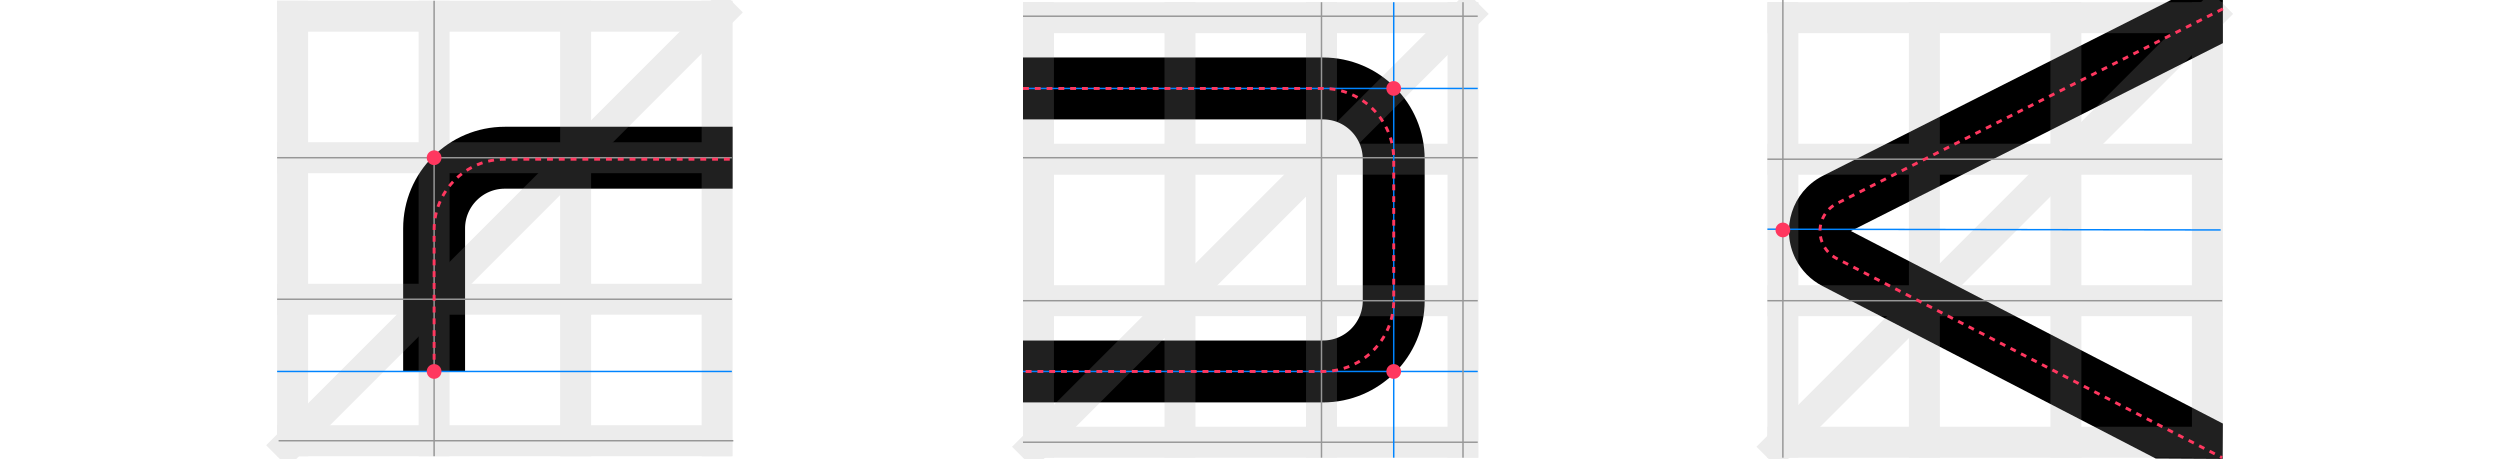
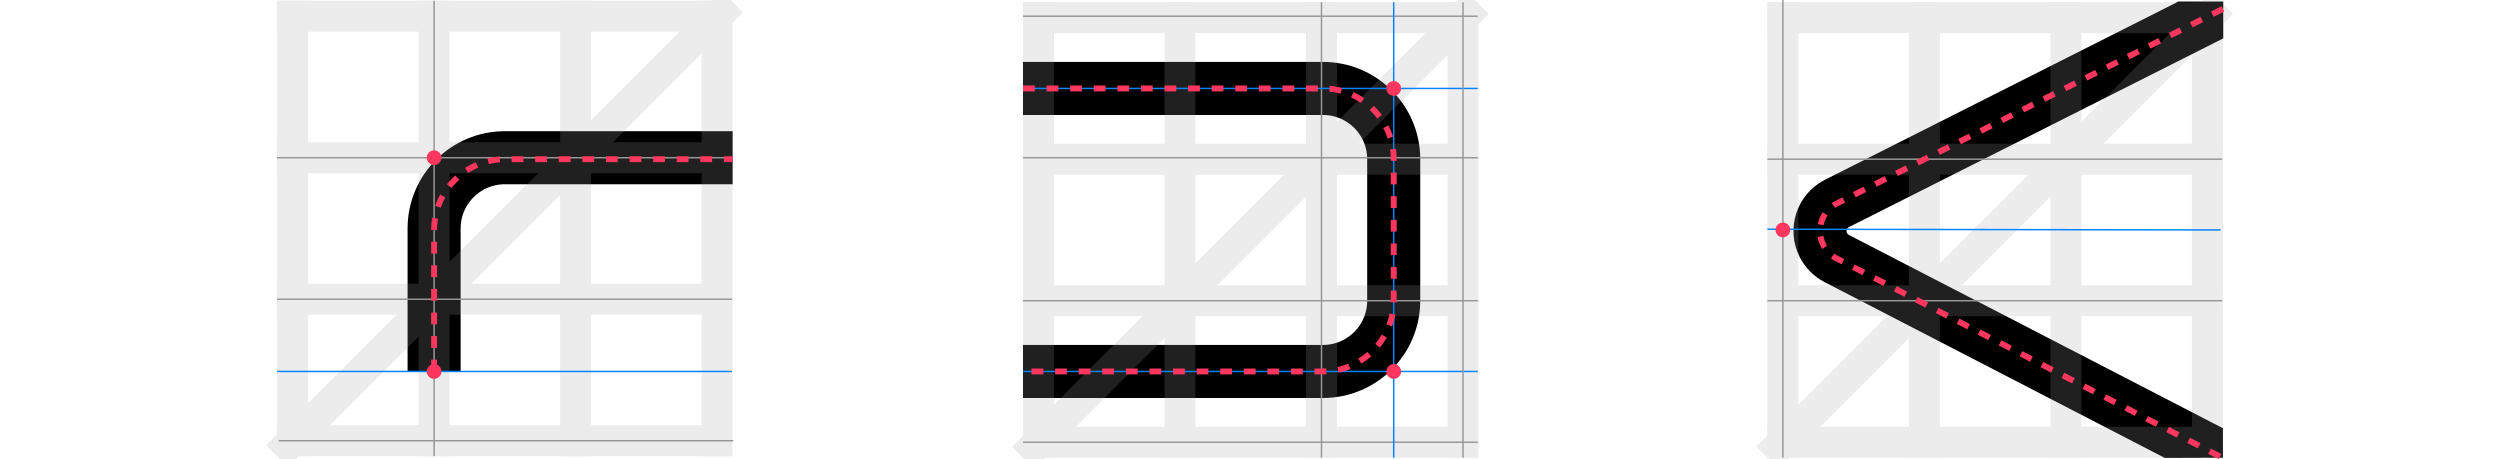
<svg xmlns="http://www.w3.org/2000/svg" width="1696px" height="311px" viewBox="0 0 1696 311" version="1.1">
  <g id="gridline-usage-midpoints-light" stroke="none" stroke-width="1" fill="none" fill-rule="evenodd">
    <g id="ex1" transform="translate(188, 0.5)">
-       <path d="M106.5,251.5 L106.5,154.5 C106.5,127.99 127.99,106.5 154.5,106.5 L309,106.5 L309,106.5" id="Path-6" stroke="#000000" stroke-width="42" />
+       <path d="M106.5,251.5 L106.5,154.5 C106.5,127.99 127.99,106.5 154.5,106.5 L309,106.5 L309,106.5" id="Path-6" stroke="#000000" stroke-width="36" />
      <g id="grid" opacity="0.2" stroke="#9E9E9E" stroke-width="21">
        <line x1="10.5" y1="0" x2="10.5" y2="309" id="Path-4" />
        <line x1="298.5" y1="0" x2="298.5" y2="309" id="Path-4-Copy-3" />
        <line x1="308.5" y1="10.5" x2="0" y2="10.5" id="Path-4-Copy-4" />
        <line x1="308.5" y1="106.5" x2="0" y2="106.5" id="Path-4-Copy-5" />
        <line x1="308.5" y1="202.5" x2="0" y2="202.5" id="Path-4-Copy-6" />
        <line x1="308.5" y1="298.5" x2="0" y2="298.5" id="Path-4-Copy-7" />
        <line x1="308.5" y1="0.5" x2="0" y2="309" id="Path-4-Copy-8" />
        <line x1="106.5" y1="0" x2="106.5" y2="309" id="Path-4-Copy" />
        <line x1="202.5" y1="0" x2="202.5" y2="309" id="Path-4-Copy-2" />
      </g>
      <line x1="106.5" y1="309" x2="106.5" y2="0" id="Path-10" stroke="#979797" />
      <line x1="0" y1="106.5" x2="308.5" y2="106.5" id="Path-11" stroke="#979797" />
      <line x1="0" y1="202.5" x2="308.5" y2="202.5" id="Path-11-Copy" stroke="#979797" />
      <line x1="1" y1="298.5" x2="309.5" y2="298.5" id="Path-11-Copy-2" stroke="#979797" />
      <line x1="0" y1="251.5" x2="308.5" y2="251.5" id="Path-11-Copy-3" stroke="#0084FF" />
      <circle id="Oval" fill="#FF375F" cx="106.5" cy="251.5" r="5" />
      <circle id="Oval-Copy" fill="#FF375F" cx="106.5" cy="106.5" r="5" />
-       <path d="M106.5,251.5 L106.5,155.5 C106.5,128.99 127.99,107.5 154.5,107.5 L309,107.5 L309,107.5" id="Path-8" stroke="#FF375F" stroke-width="2" stroke-dasharray="4,4" />
+       <path d="M106.5,251.5 L106.5,155.5 C106.5,128.99 127.99,107.5 154.5,107.5 L309,107.5 L309,107.5" id="Path-8" stroke="#FF375F" stroke-width="4" stroke-dasharray="8,8" />
    </g>
    <g id="ex2" transform="translate(694, 1.5)">
-       <path d="M0,58.5 L203.5,58.5 C230.01,58.5 251.5,79.99 251.5,106.5 L251.5,202.5 C251.5,229.01 230.01,250.5 203.5,250.5 L0,250.5 L0,250.5" id="Path-6" stroke="#000000" stroke-width="42" />
+       <path d="M0,58.5 L203.5,58.5 C230.01,58.5 251.5,79.99 251.5,106.5 L251.5,202.5 C251.5,229.01 230.01,250.5 203.5,250.5 L0,250.5 L0,250.5" id="Path-6" stroke="#000000" stroke-width="36" />
      <g id="grid" opacity="0.2" stroke="#9E9E9E" stroke-width="21">
        <line x1="10.5" y1="0" x2="10.5" y2="309" id="Path-4" />
        <line x1="298.5" y1="0" x2="298.5" y2="309" id="Path-4-Copy-3" />
        <line x1="308.5" y1="10.5" x2="0" y2="10.5" id="Path-4-Copy-4" />
        <line x1="308.5" y1="106.5" x2="0" y2="106.5" id="Path-4-Copy-5" />
        <line x1="308.5" y1="202.5" x2="0" y2="202.5" id="Path-4-Copy-6" />
        <line x1="308.5" y1="298.5" x2="0" y2="298.5" id="Path-4-Copy-7" />
        <line x1="308.5" y1="0.5" x2="0" y2="309" id="Path-4-Copy-8" />
        <line x1="106.5" y1="0" x2="106.5" y2="309" id="Path-4-Copy" />
        <line x1="202.5" y1="0" x2="202.5" y2="309" id="Path-4-Copy-2" />
      </g>
      <line x1="202.5" y1="309" x2="202.5" y2="0" id="Path-10" stroke="#979797" />
      <line x1="6.85007606e-14" y1="9.5" x2="308.5" y2="9.5" id="Path-10-Copy-3" stroke="#979797" />
      <line x1="6.85007606e-14" y1="105.5" x2="308.5" y2="105.5" id="Path-10-Copy-4" stroke="#979797" />
      <line x1="6.85007606e-14" y1="202.5" x2="308.5" y2="202.5" id="Path-10-Copy-5" stroke="#979797" />
      <line x1="6.85007606e-14" y1="298.5" x2="308.5" y2="298.5" id="Path-10-Copy-6" stroke="#979797" />
      <line x1="251.5" y1="309" x2="251.5" y2="0" id="Path-10-Copy-2" stroke="#0084FF" />
      <line x1="5.68434189e-14" y1="250.5" x2="308.5" y2="250.5" id="Path-10-Copy-7" stroke="#0084FF" />
      <line x1="5.68434189e-14" y1="58.5" x2="308.5" y2="58.5" id="Path-10-Copy-8" stroke="#0084FF" />
      <line x1="298.5" y1="309" x2="298.5" y2="0" id="Path-10-Copy" stroke="#979797" />
      <circle id="Oval" fill="#FF375F" cx="251.5" cy="58.5" r="5" />
      <circle id="Oval-Copy" fill="#FF375F" cx="251.5" cy="250.5" r="5" />
-       <path d="M5.68434189e-14,58.5 L203.5,58.5 C230.01,58.5 251.5,79.99 251.5,106.5 L251.5,202.5 C251.5,229.01 230.01,250.5 203.5,250.5 L5.68434189e-14,250.5 L5.68434189e-14,250.5" id="Path-8" stroke="#FF375F" stroke-width="2" stroke-dasharray="4,4" />
+       <path d="M5.68434189e-14,58.5 L203.5,58.5 C230.01,58.5 251.5,79.99 251.5,106.5 L251.5,202.5 C251.5,229.01 230.01,250.5 203.5,250.5 L5.68434189e-14,250.5 L5.68434189e-14,250.5" id="Path-8" stroke="#FF375F" stroke-width="4" stroke-dasharray="8,8" />
    </g>
    <g id="ex3" transform="translate(1199, -0.5)">
-       <path d="M309,0.5 L309.005,29.771 L56.629,157.23 L308.987,287.847 L308.851,311.788 L263.398,311.543 L37.323,194.529 C29.482,190.471 23.119,184.045 19.139,176.163 C8.786,155.665 16.826,130.701 37.078,120.058 L37.695,119.739 L273.94,0.428 L309,0.5 Z" id="Path-6" fill="#000000" fill-rule="nonzero" />
+       <path d="M309.238,1.518 L309.238,26.538 L55.338,154.552 C53.858,155.298 53.263,157.102 54.009,158.581 C54.262,159.083 54.65,159.502 55.128,159.793 L55.311,159.896 L309.033,291.014 L309.033,311 L269.551,311.134 L38.783,191.878 C31.484,188.106 25.563,182.125 21.864,174.789 C12.264,155.748 19.745,132.572 38.557,122.702 L39.13,122.407 L278.899,1.518 L309.238,1.518 Z" id="Path-8-Copy" fill="#000000" fill-rule="nonzero" />
      <g id="grid" opacity="0.2" transform="translate(0, 2)" stroke="#9E9E9E" stroke-width="21">
        <line x1="10.5" y1="0" x2="10.5" y2="309" id="Path-4" />
        <line x1="298.5" y1="0" x2="298.5" y2="309" id="Path-4-Copy-3" />
        <line x1="308.5" y1="10.5" x2="0" y2="10.5" id="Path-4-Copy-4" />
        <line x1="308.5" y1="106.5" x2="0" y2="106.5" id="Path-4-Copy-5" />
        <line x1="308.5" y1="202.5" x2="0" y2="202.5" id="Path-4-Copy-6" />
        <line x1="308.5" y1="298.5" x2="0" y2="298.5" id="Path-4-Copy-7" />
        <line x1="308.5" y1="0.5" x2="0" y2="309" id="Path-4-Copy-8" />
        <line x1="106.5" y1="0" x2="106.5" y2="309" id="Path-4-Copy" />
        <line x1="202.5" y1="0" x2="202.5" y2="309" id="Path-4-Copy-2" />
      </g>
      <line x1="0" y1="156" x2="307.5" y2="156.5" id="Path-10-Copy-2" stroke="#0084FF" />
      <line x1="0" y1="108.5" x2="308.5" y2="108.5" id="Path-10-Copy" stroke="#979797" />
      <line x1="10.5" y1="0" x2="10.5" y2="311" id="Path-10-Copy-10" stroke="#979797" />
      <line x1="0" y1="204.5" x2="308.5" y2="204.5" id="Path-10-Copy-9" stroke="#979797" />
      <circle id="Oval-Copy" fill="#FF375F" cx="10.5" cy="156.5" r="5" />
-       <path d="M309,6.5 L47.234,138.479 C36.878,143.701 32.715,156.329 37.937,166.685 C39.928,170.635 43.117,173.856 47.047,175.887 L308.5,311 L308.5,311" id="Path-8" stroke="#FF375F" stroke-width="2" stroke-dasharray="4,4" />
+       <path d="M309,6.5 L47.234,138.479 C36.878,143.701 32.715,156.329 37.937,166.685 C39.928,170.635 43.117,173.856 47.047,175.887 L308.5,311 L308.5,311" id="Path-8" stroke="#FF375F" stroke-width="4" stroke-dasharray="8,8" />
    </g>
  </g>
</svg>
